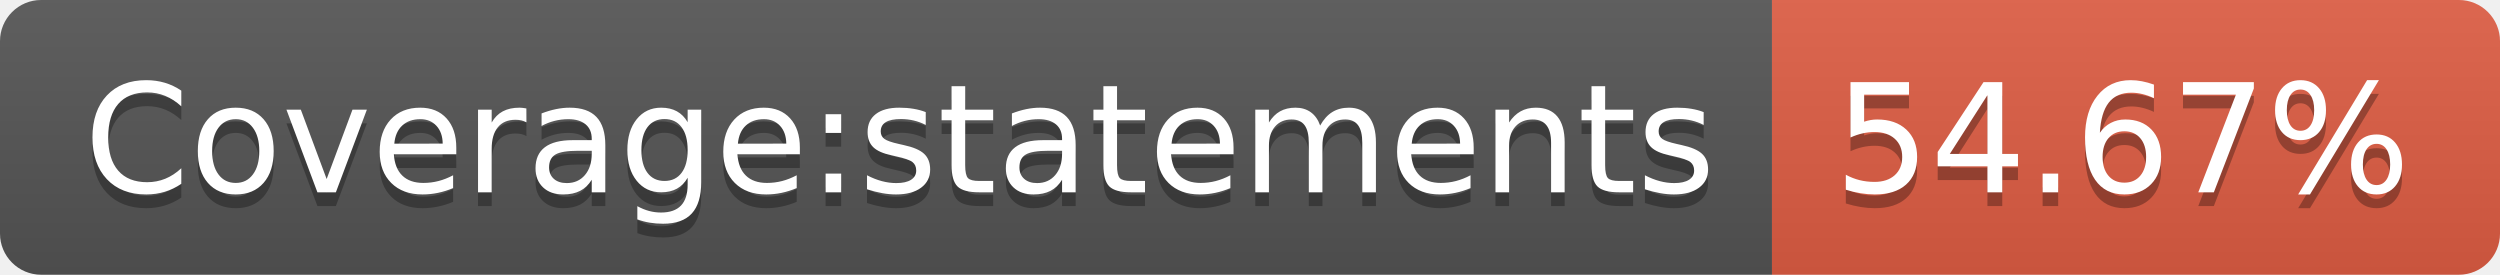
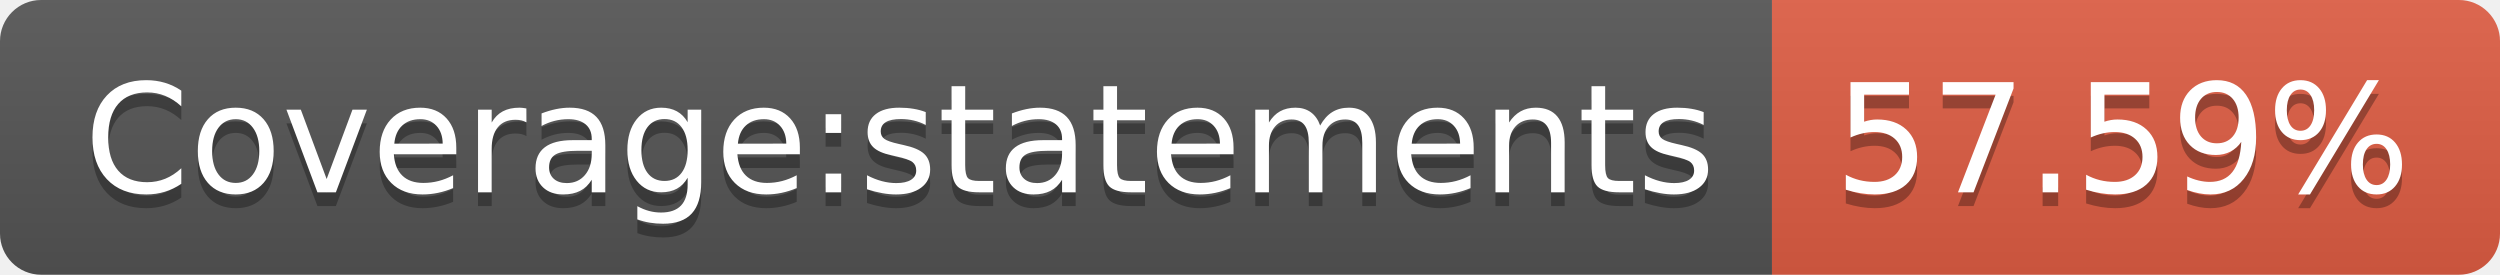
- <svg xmlns="http://www.w3.org/2000/svg" width="182" height="20" role="img" aria-label="Coverage:statements: 54.67%">
+ <svg xmlns="http://www.w3.org/2000/svg" width="182" height="20" role="img" aria-label="Coverage:statements: 57.59%">
  <linearGradient id="s" x2="0" y2="100%">
    <stop offset="0" stop-color="#bbb" stop-opacity=".1" />
    <stop offset="1" stop-opacity=".1" />
  </linearGradient>
  <clipPath id="r">
    <rect width="182" height="20" rx="3" fill="#fff" />
  </clipPath>
  <g clip-path="url(#r)">
    <rect width="129" height="20" fill="#555" />
    <rect x="129" width="53" height="20" fill="#e05d44" />
    <rect width="182" height="20" fill="url(#s)" />
  </g>
  <g fill="#fff" text-anchor="middle" font-family="Verdana,Geneva,DejaVu Sans,sans-serif" text-rendering="geometricPrecision" font-size="110">
    <text aria-hidden="true" x="655" y="150" fill="#010101" fill-opacity=".3" transform="scale(.1)" textLength="1190">Coverage:statements</text>
    <text x="655" y="140" transform="scale(.1)" fill="#fff" textLength="1190">Coverage:statements</text>
-     <text aria-hidden="true" x="1545" y="150" fill="#010101" fill-opacity=".3" transform="scale(.1)" textLength="430">54.67%</text>
-     <text x="1545" y="140" transform="scale(.1)" fill="#fff" textLength="430">54.67%</text>
+     <text aria-hidden="true" x="1545" y="150" fill="#010101" fill-opacity=".3" transform="scale(.1)" textLength="430">57.59%</text>
+     <text x="1545" y="140" transform="scale(.1)" fill="#fff" textLength="430">57.59%</text>
  </g>
</svg>
